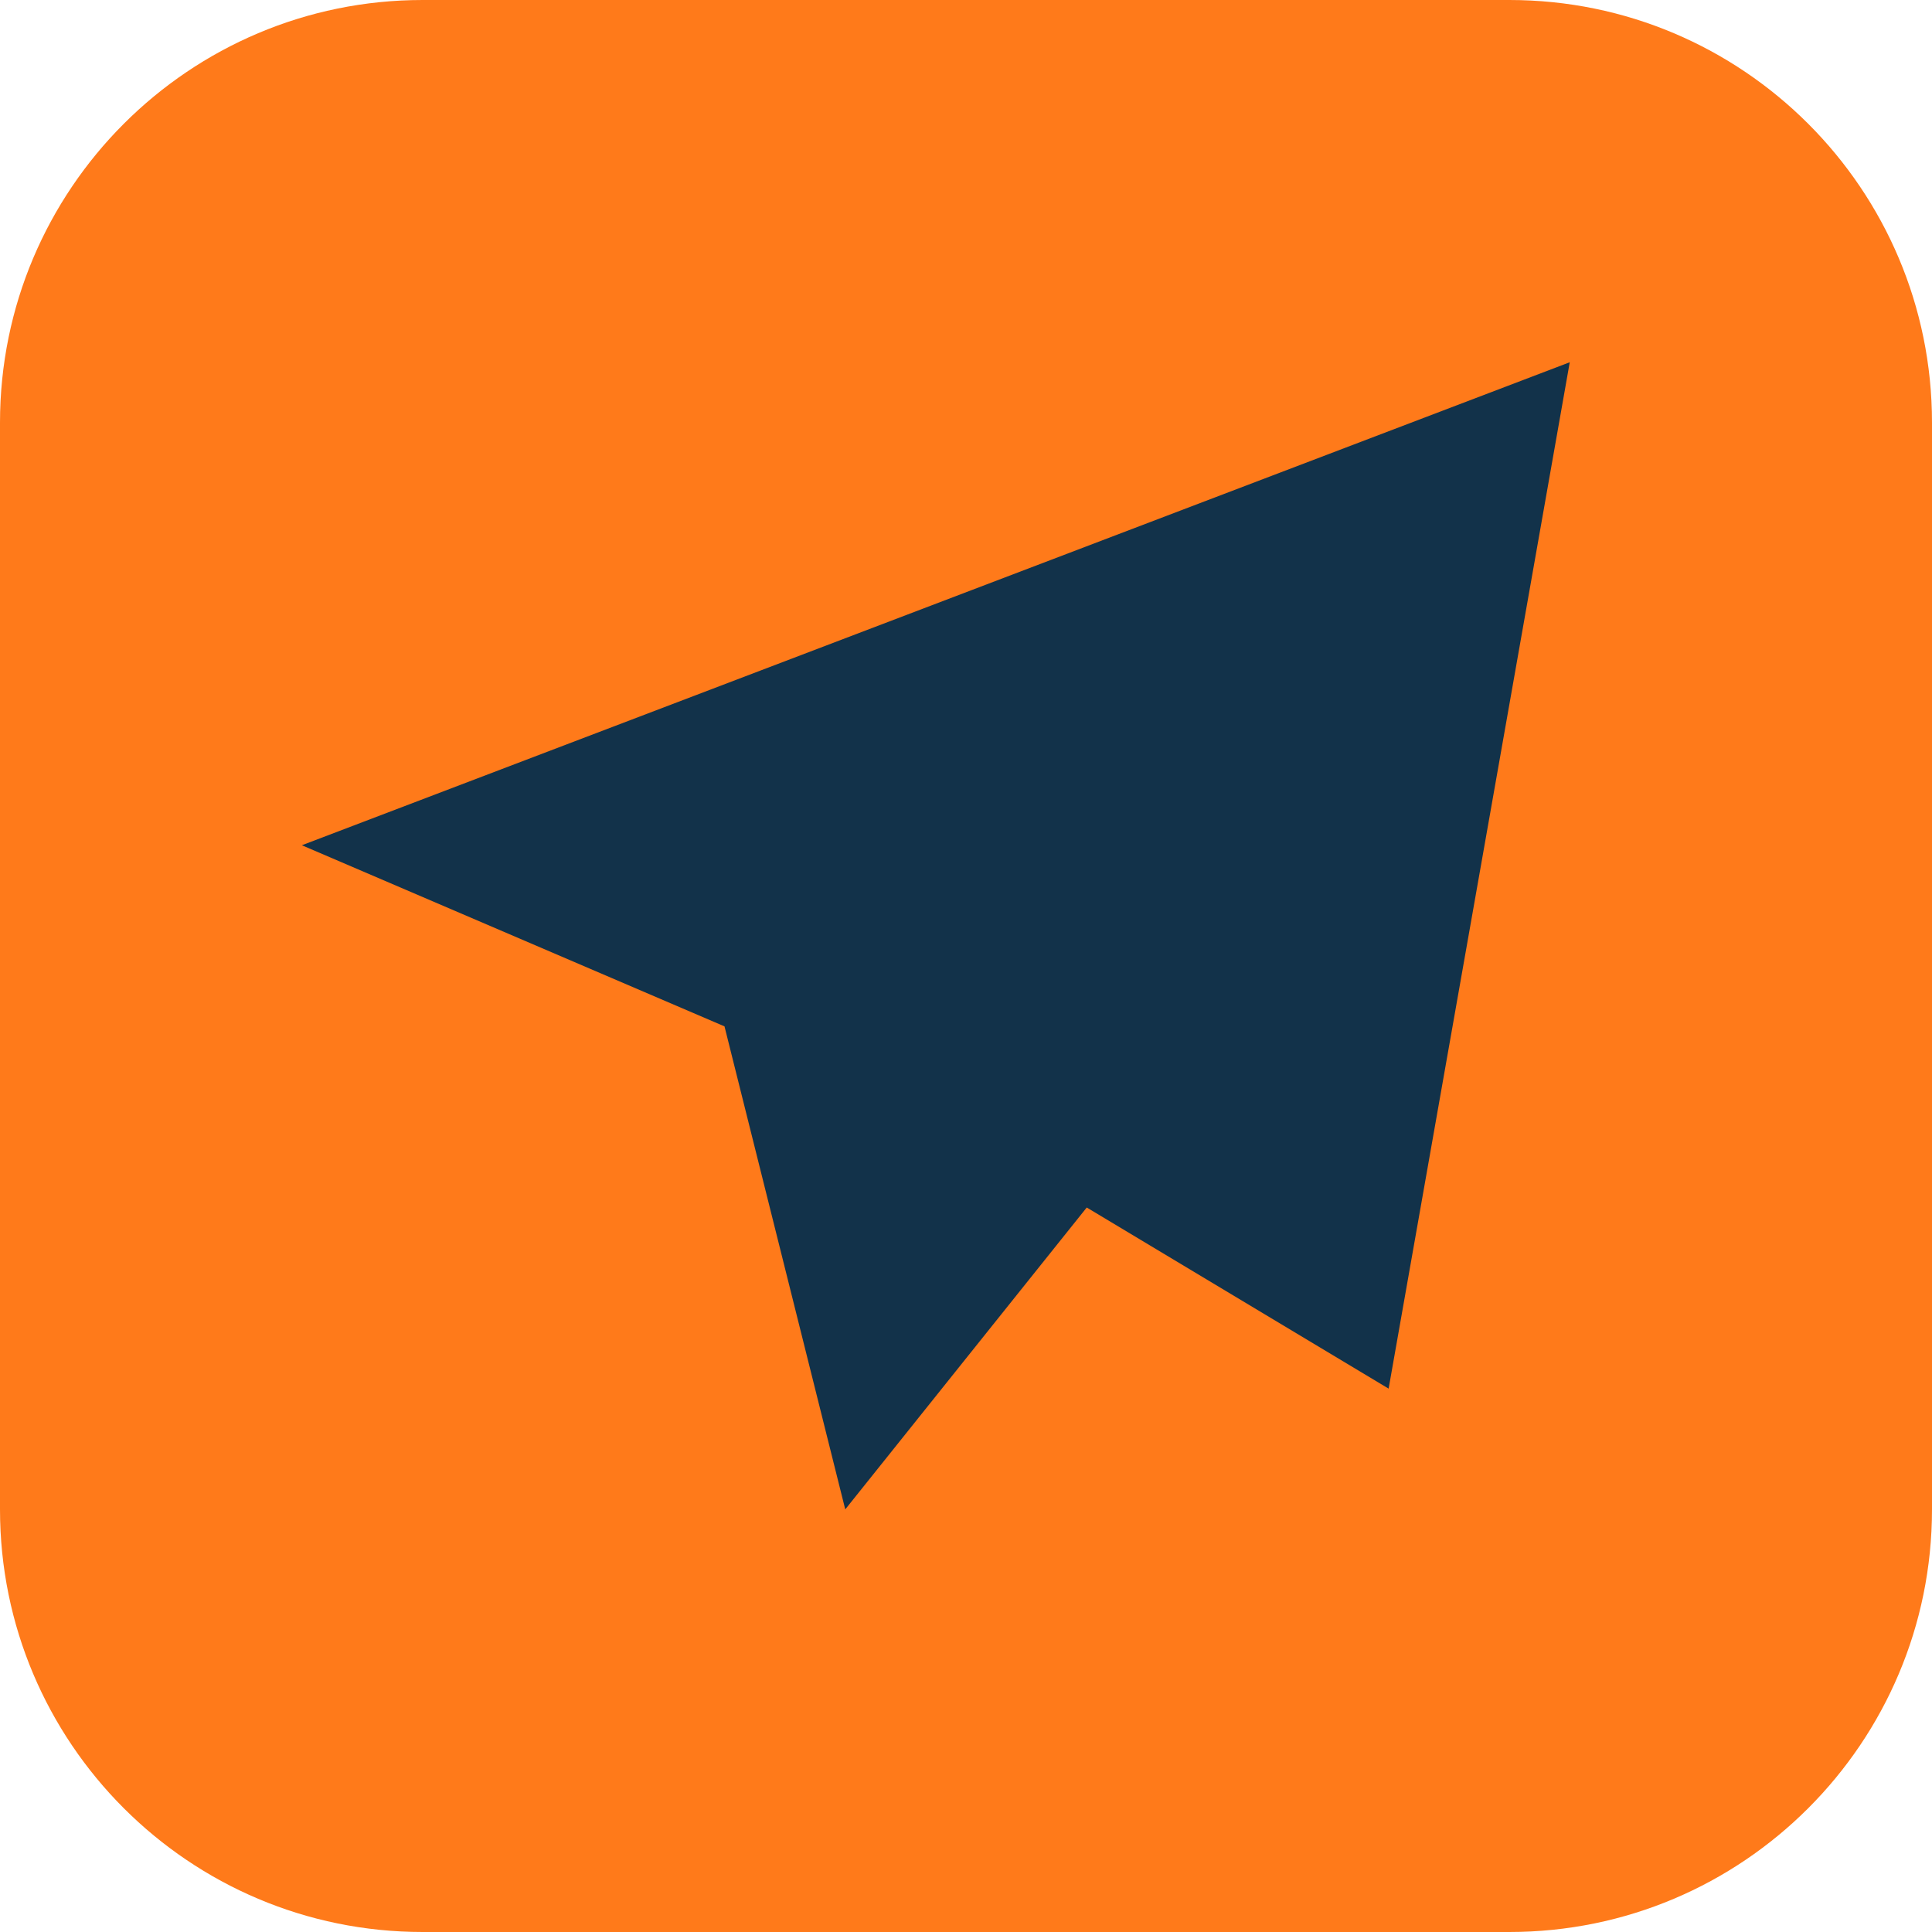
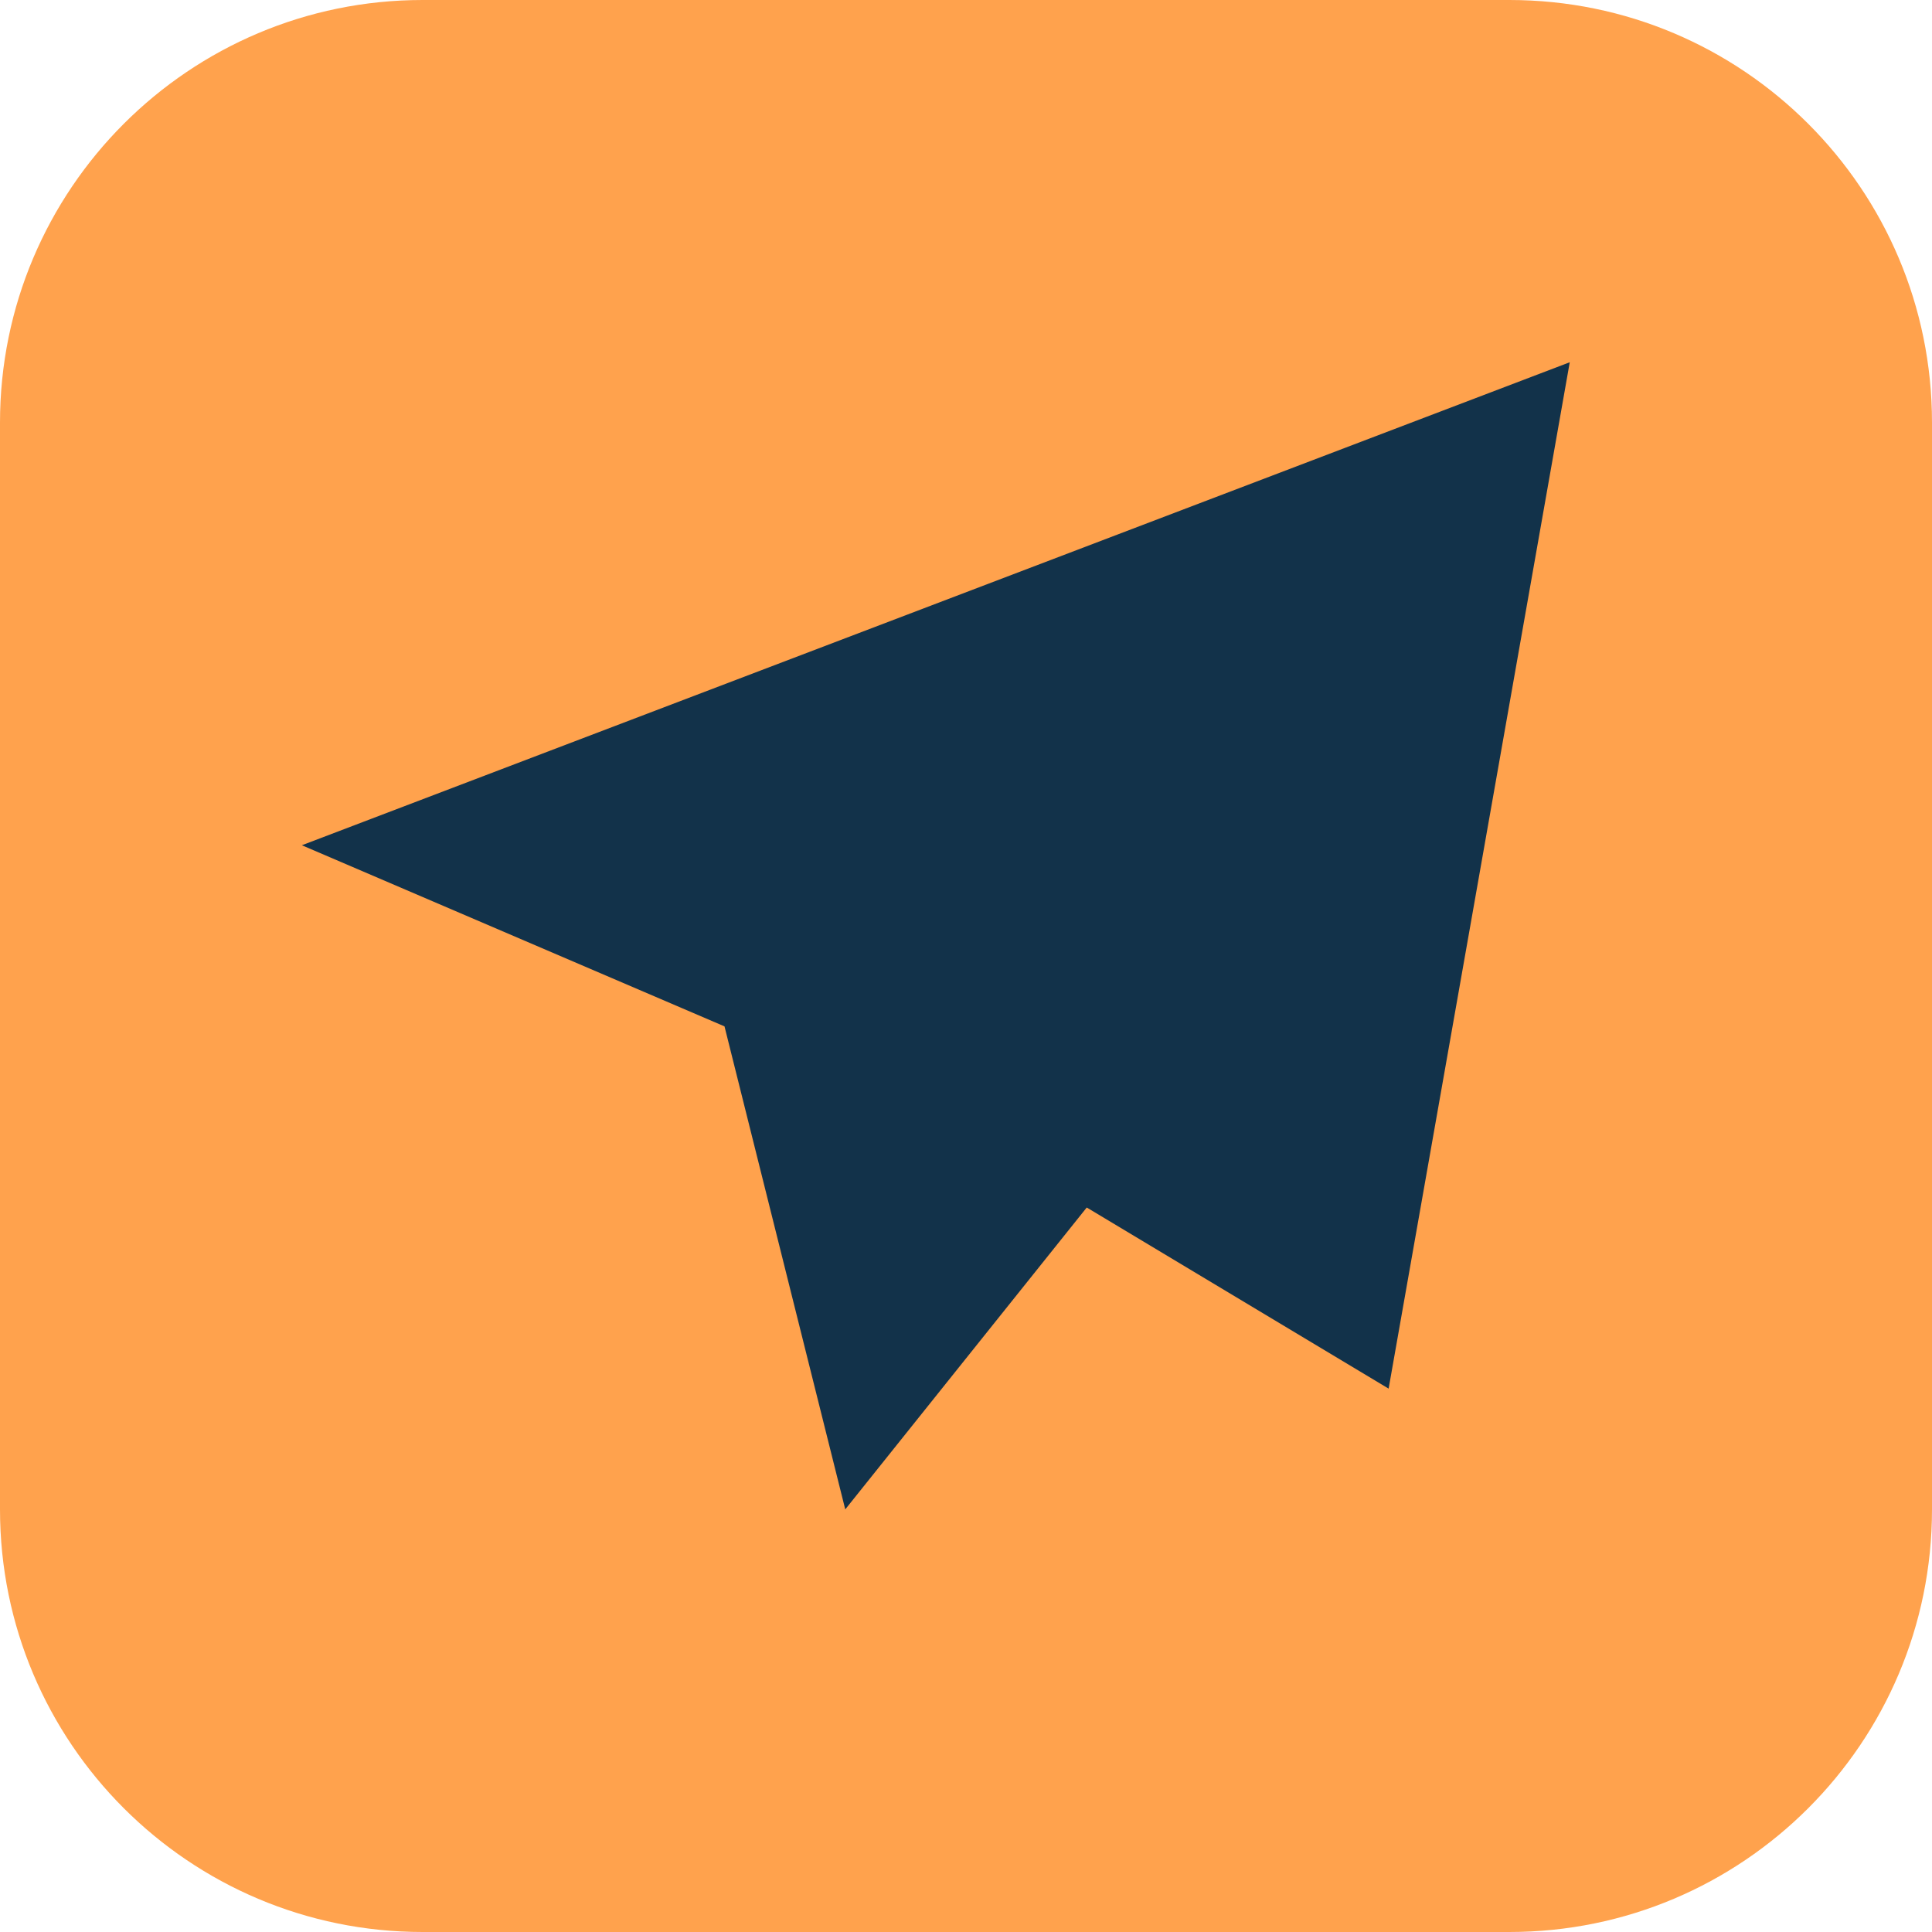
<svg xmlns="http://www.w3.org/2000/svg" viewBox="0 0 32 32">
-   <rect width="32" height="32" rx="7" fill="#ff7a1a" />
+   <rect width="32" height="32" rx="7" fill="#ffa24d" />
  <path d="M26 6 5 14l7 3 2 8 4-5 5 3z" fill="#12324a" />
</svg>
